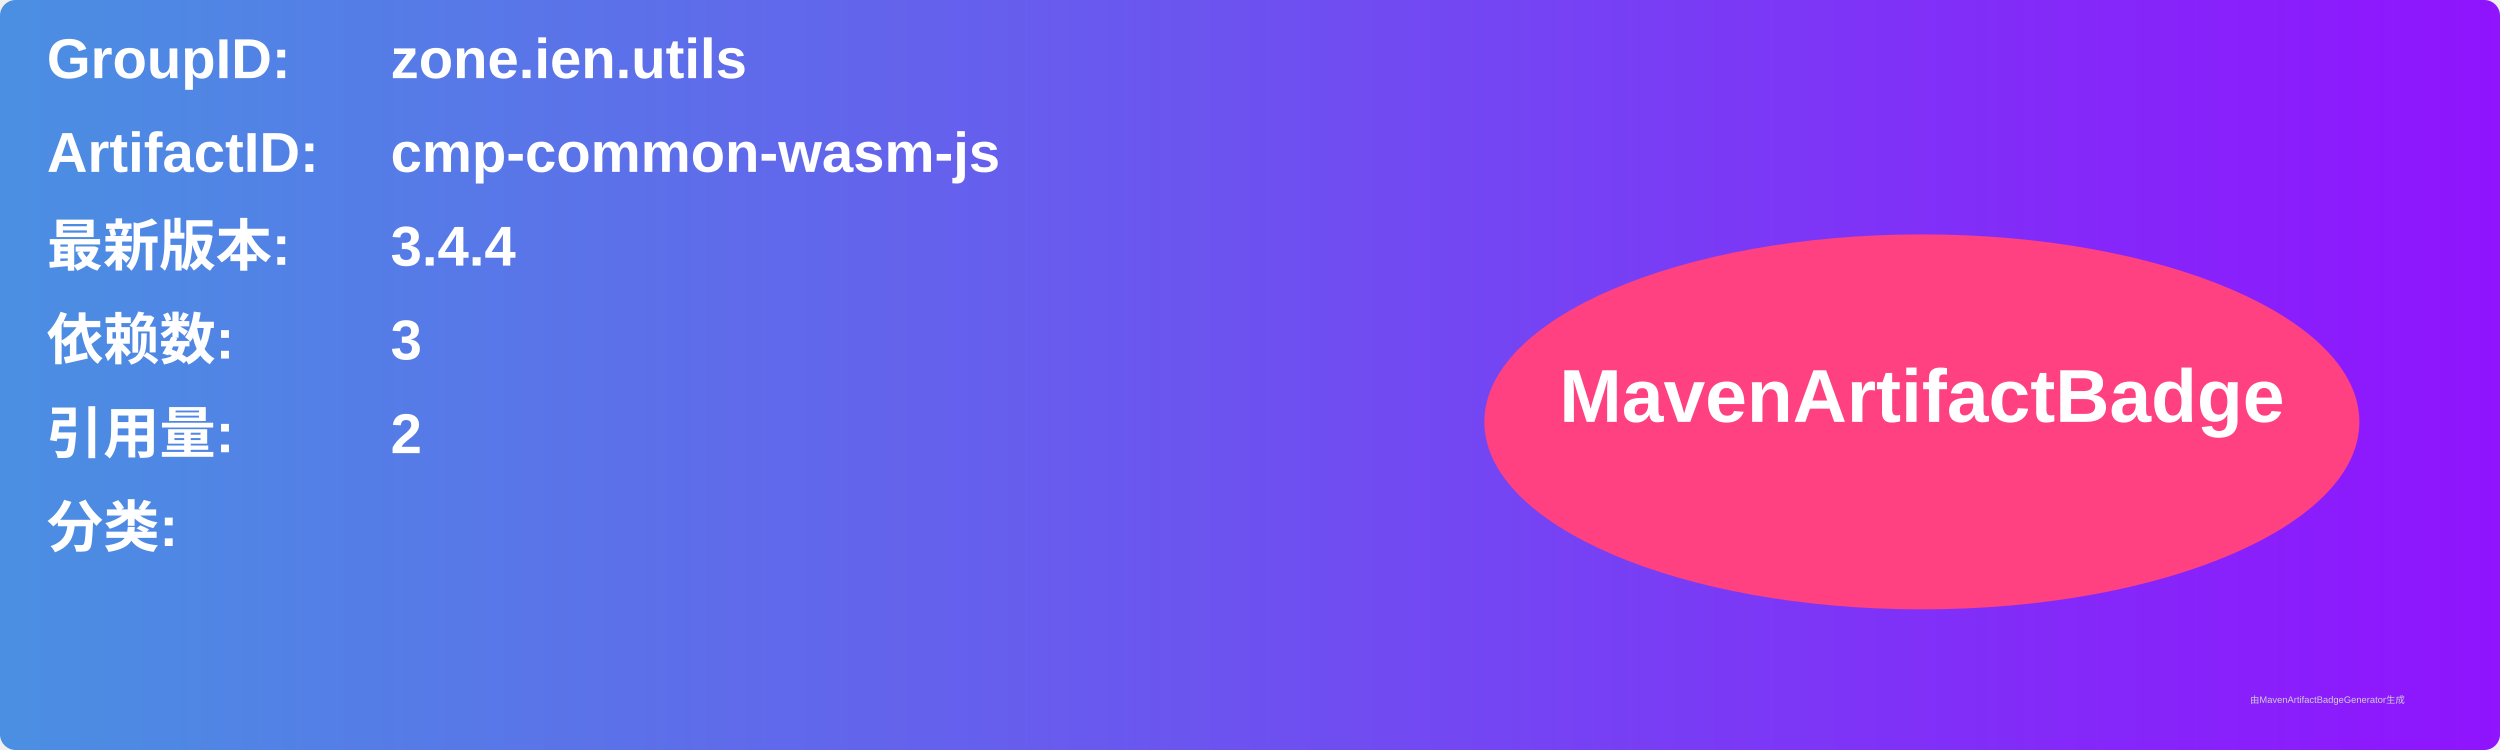
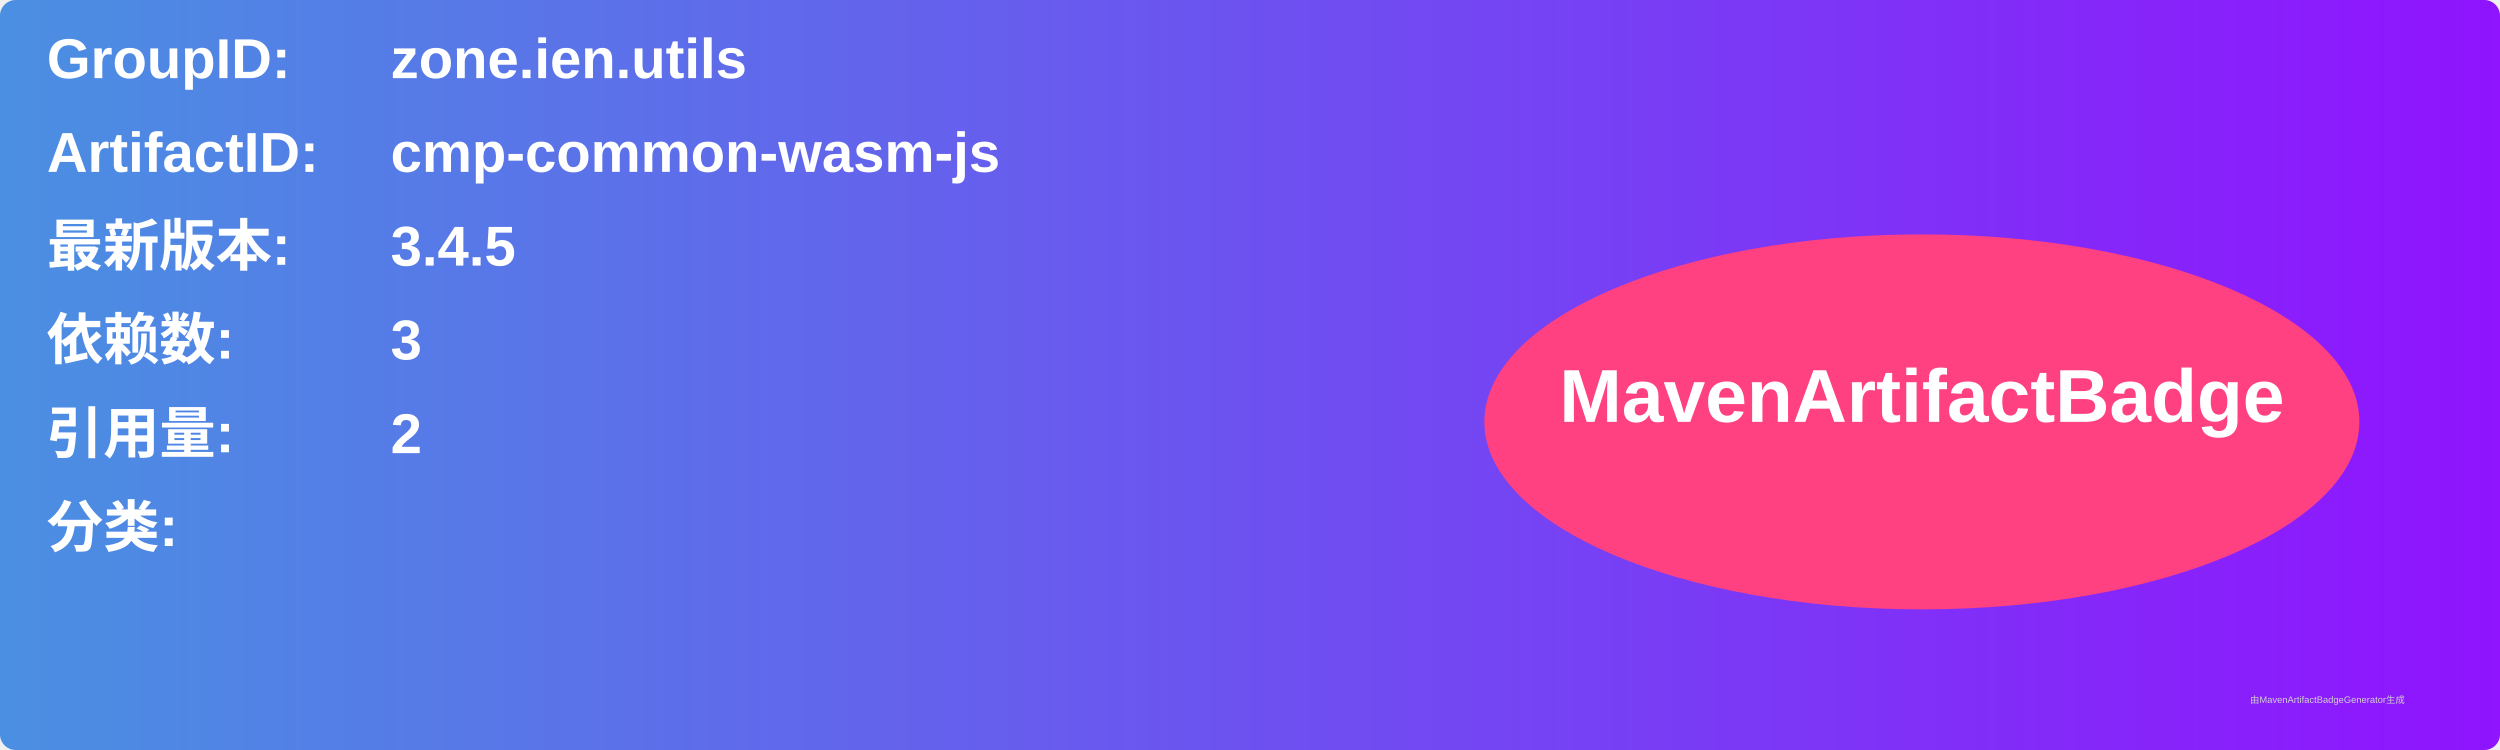
<svg xmlns="http://www.w3.org/2000/svg" width="800" height="240" viewBox="0 0 800 240">
  <linearGradient id="grad" x1="0%" y1="0%" x2="100%" y2="0%">
    <stop offset="0%" stop-color="#4a90e2" />
    <stop offset="100%" stop-color="#9013fe" />
  </linearGradient>
  <rect width="100%" height="100%" rx="5" ry="5" fill="url(#grad)" />
  <g transform="translate(15, 15)">
    <text x="0" y="10" font-family="Arial" font-size="18" fill="white" font-weight="bold" width="260">GroupID:</text>
    <text x="110" y="10" font-family="Arial" font-size="18" fill="white" font-weight="bold" width="460">zone.ien.utils</text>
    <text x="0" y="40" font-family="Arial" font-size="18" fill="white" font-weight="bold" width="260">ArtifactID:</text>
    <text x="110" y="40" font-family="Arial" font-size="18" fill="white" font-weight="bold" width="460">cmp-common-wasm-js</text>
    <text x="0" y="70" font-family="Arial" font-size="18" fill="white" font-weight="bold">最新版本:</text>
    <text x="110" y="70" font-family="Arial" font-size="18" fill="white" font-weight="bold">
-       <tspan font-weight="bold">3.4.4</tspan>
+       <tspan font-weight="bold">3.4.5</tspan>
    </text>
    <text x="0" y="100" font-family="Arial" font-size="18" fill="white" font-weight="bold">依赖数: </text>
    <text x="110" y="100" font-family="Arial" font-size="18" fill="white">
      <tspan font-weight="bold">3</tspan>
    </text>
    <text x="0" y="130" font-family="Arial" font-size="18" fill="white" font-weight="bold">引用量: </text>
    <text x="110" y="130" font-family="Arial" font-size="18" fill="white">
      <tspan font-weight="bold">2</tspan>
    </text>
    <text x="0" y="160" font-family="Arial" font-size="18" fill="white" font-weight="bold">分类:</text>
    <text x="10" y="190" font-family="Arial" font-size="10" fill="white">
      <tspan font-weight="bold" />
    </text>
    <ellipse cx="600" cy="120" rx="140" ry="60" fill="#ff4081" />
    <text x="600" y="120" text-anchor="middle" font-family="Arial" font-size="24" fill="white" font-weight="bold">MavenArtifactBadge</text>
  </g>
  <text x="720" y="225" font-family="Arial" font-size="3" fill="#d0d0d0">由MavenArtifactBadgeGenerator生成</text>
</svg>
